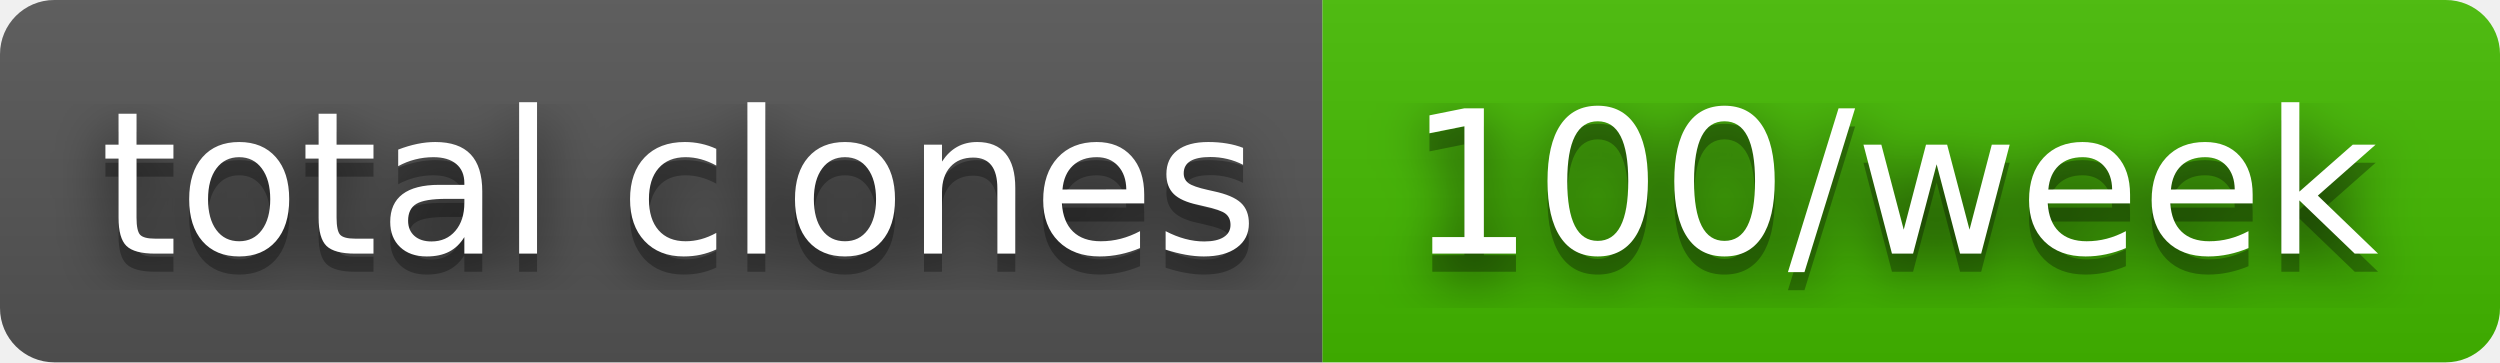
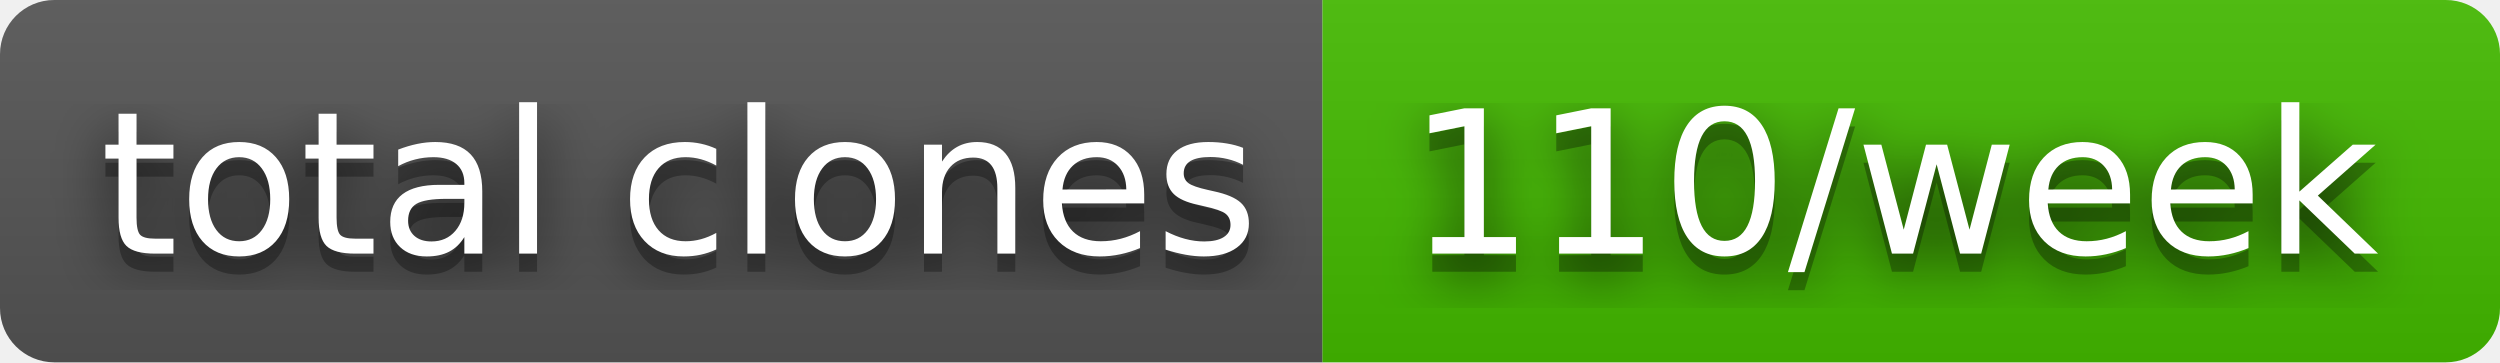
- <svg xmlns="http://www.w3.org/2000/svg" width="138" height="20" role="img" aria-label="total clones: 100/week">
+ <svg xmlns="http://www.w3.org/2000/svg" width="138" height="20" role="img" aria-label="total clones: 110/week">
  <filter id="blur">
    <feGaussianBlur in="SourceGraphic" stdDeviation="16" />
  </filter>
  <linearGradient id="s" x2="0" y2="100%">
    <stop offset="0" stop-color="#bbb" stop-opacity=".1" />
    <stop offset="1" stop-opacity=".1" />
  </linearGradient>
  <clipPath id="r">
    <rect width="138" height="20" rx="3" fill="#fff" />
  </clipPath>
  <g clip-path="url(#r)">
    <rect width="73" height="20" fill="#555" />
    <rect x="73" width="65" height="20" fill="#4b0" />
    <rect width="138" height="20" fill="url(#s)" />
  </g>
  <g fill="#fff" text-anchor="middle" font-family="Verdana,Geneva,DejaVu Sans,sans-serif" text-rendering="geometricPrecision" font-size="110">
    <text aria-hidden="true" x="375" y="150" fill="#010101" fill-opacity=".80" filter="url(#blur)" transform="scale(.1)" textLength="630">total clones</text>
    <text aria-hidden="true" x="375" y="150" fill="#010101" fill-opacity=".3" transform="scale(.1)" textLength="630">total clones</text>
    <text x="375" y="140" transform="scale(.1)" fill="#fff" textLength="630">total clones</text>
-     <text aria-hidden="true" x="1045" y="150" fill="#010101" fill-opacity=".80" filter="url(#blur)" transform="scale(.1)" textLength="550">100/week</text>
-     <text aria-hidden="true" x="1045" y="150" fill="#010101" fill-opacity=".3" transform="scale(.1)" textLength="550">100/week</text>
-     <text x="1045" y="140" transform="scale(.1)" fill="#fff" textLength="550">100/week</text>
+     <text aria-hidden="true" x="1045" y="150" fill="#010101" fill-opacity=".80" filter="url(#blur)" transform="scale(.1)" textLength="550">110/week</text>
+     <text aria-hidden="true" x="1045" y="150" fill="#010101" fill-opacity=".3" transform="scale(.1)" textLength="550">110/week</text>
+     <text x="1045" y="140" transform="scale(.1)" fill="#fff" textLength="550">110/week</text>
  </g>
</svg>
